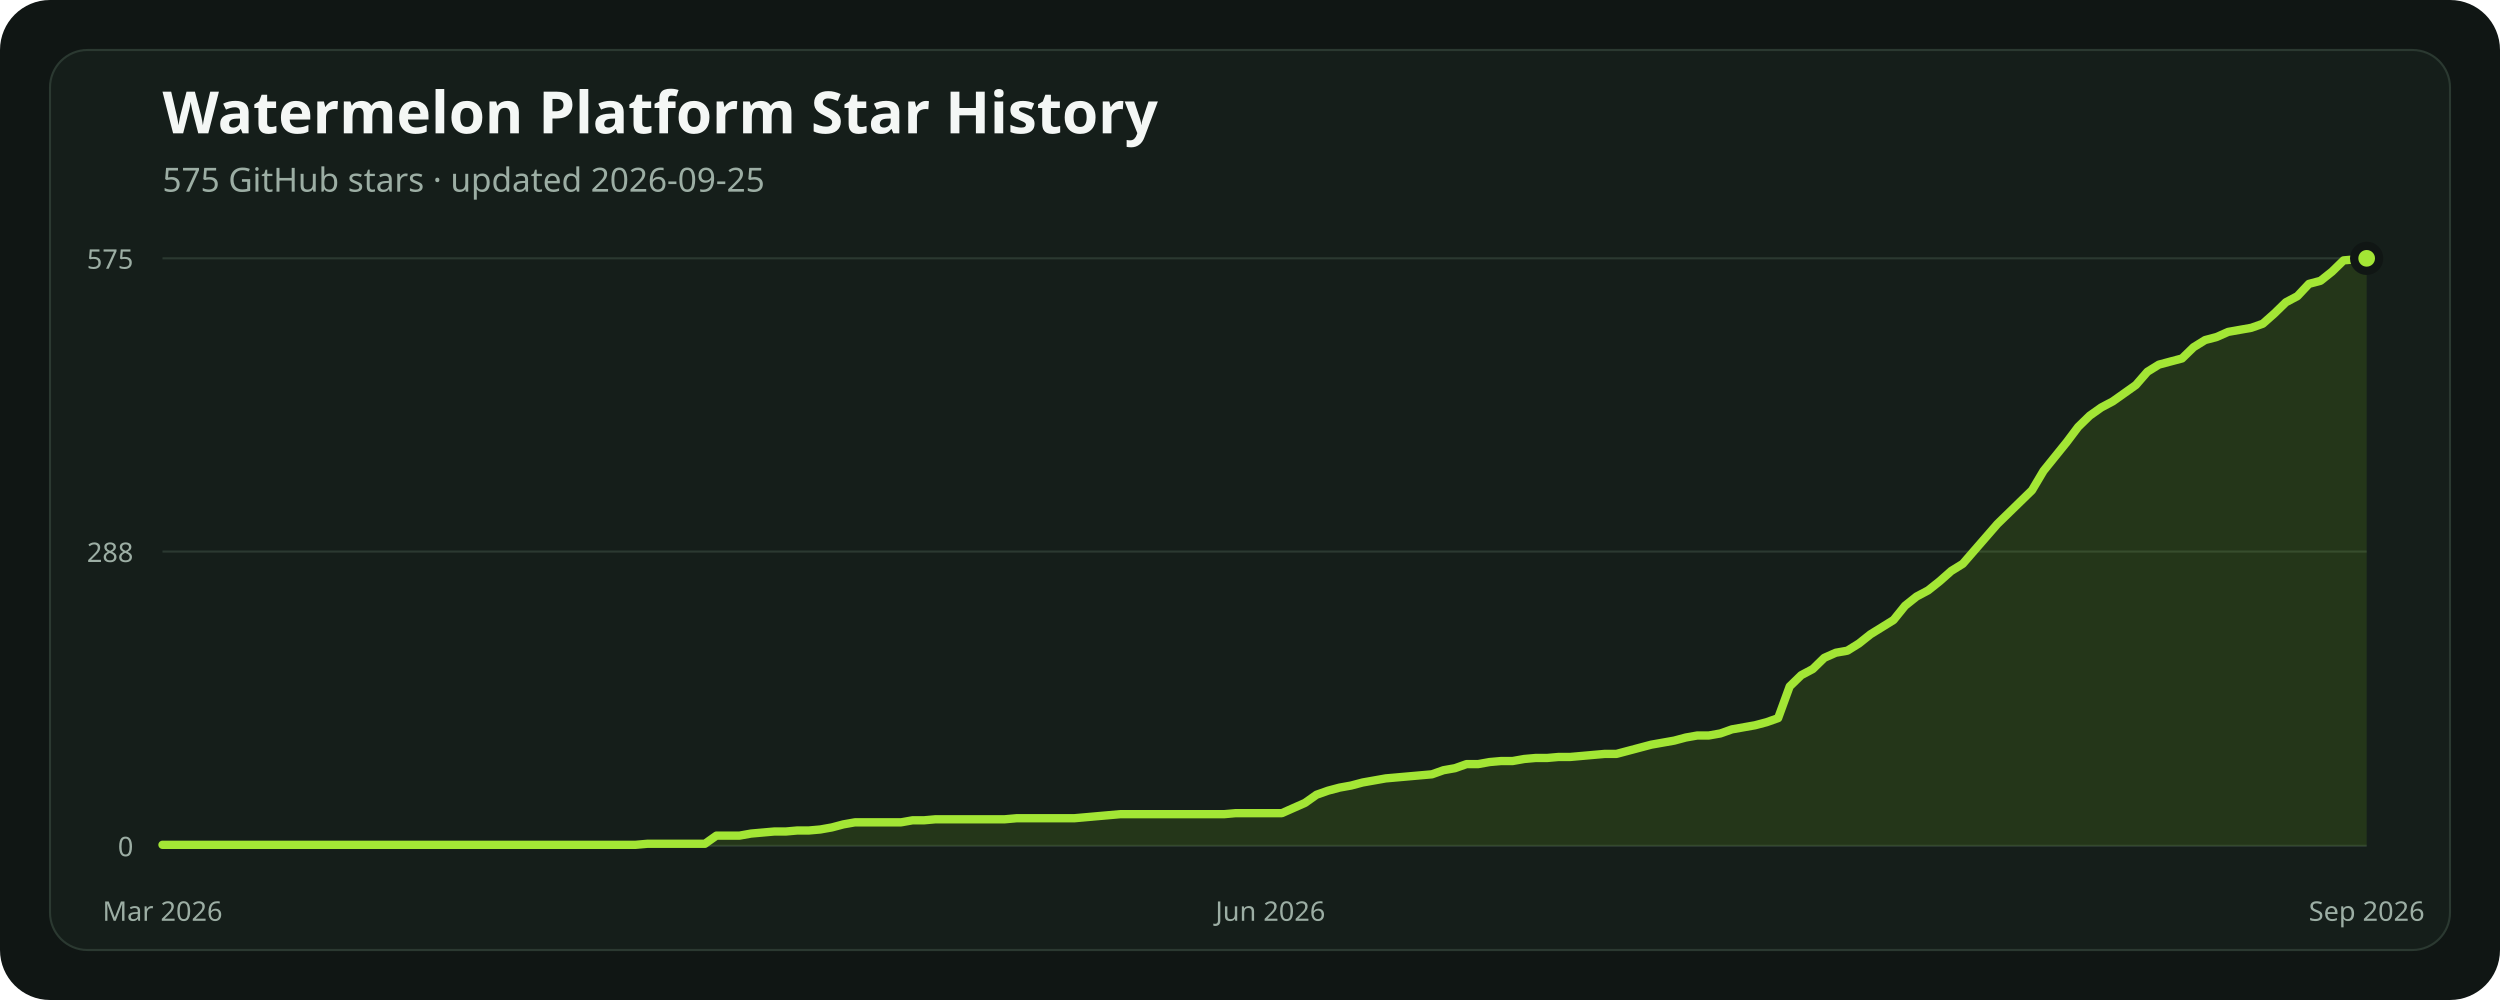
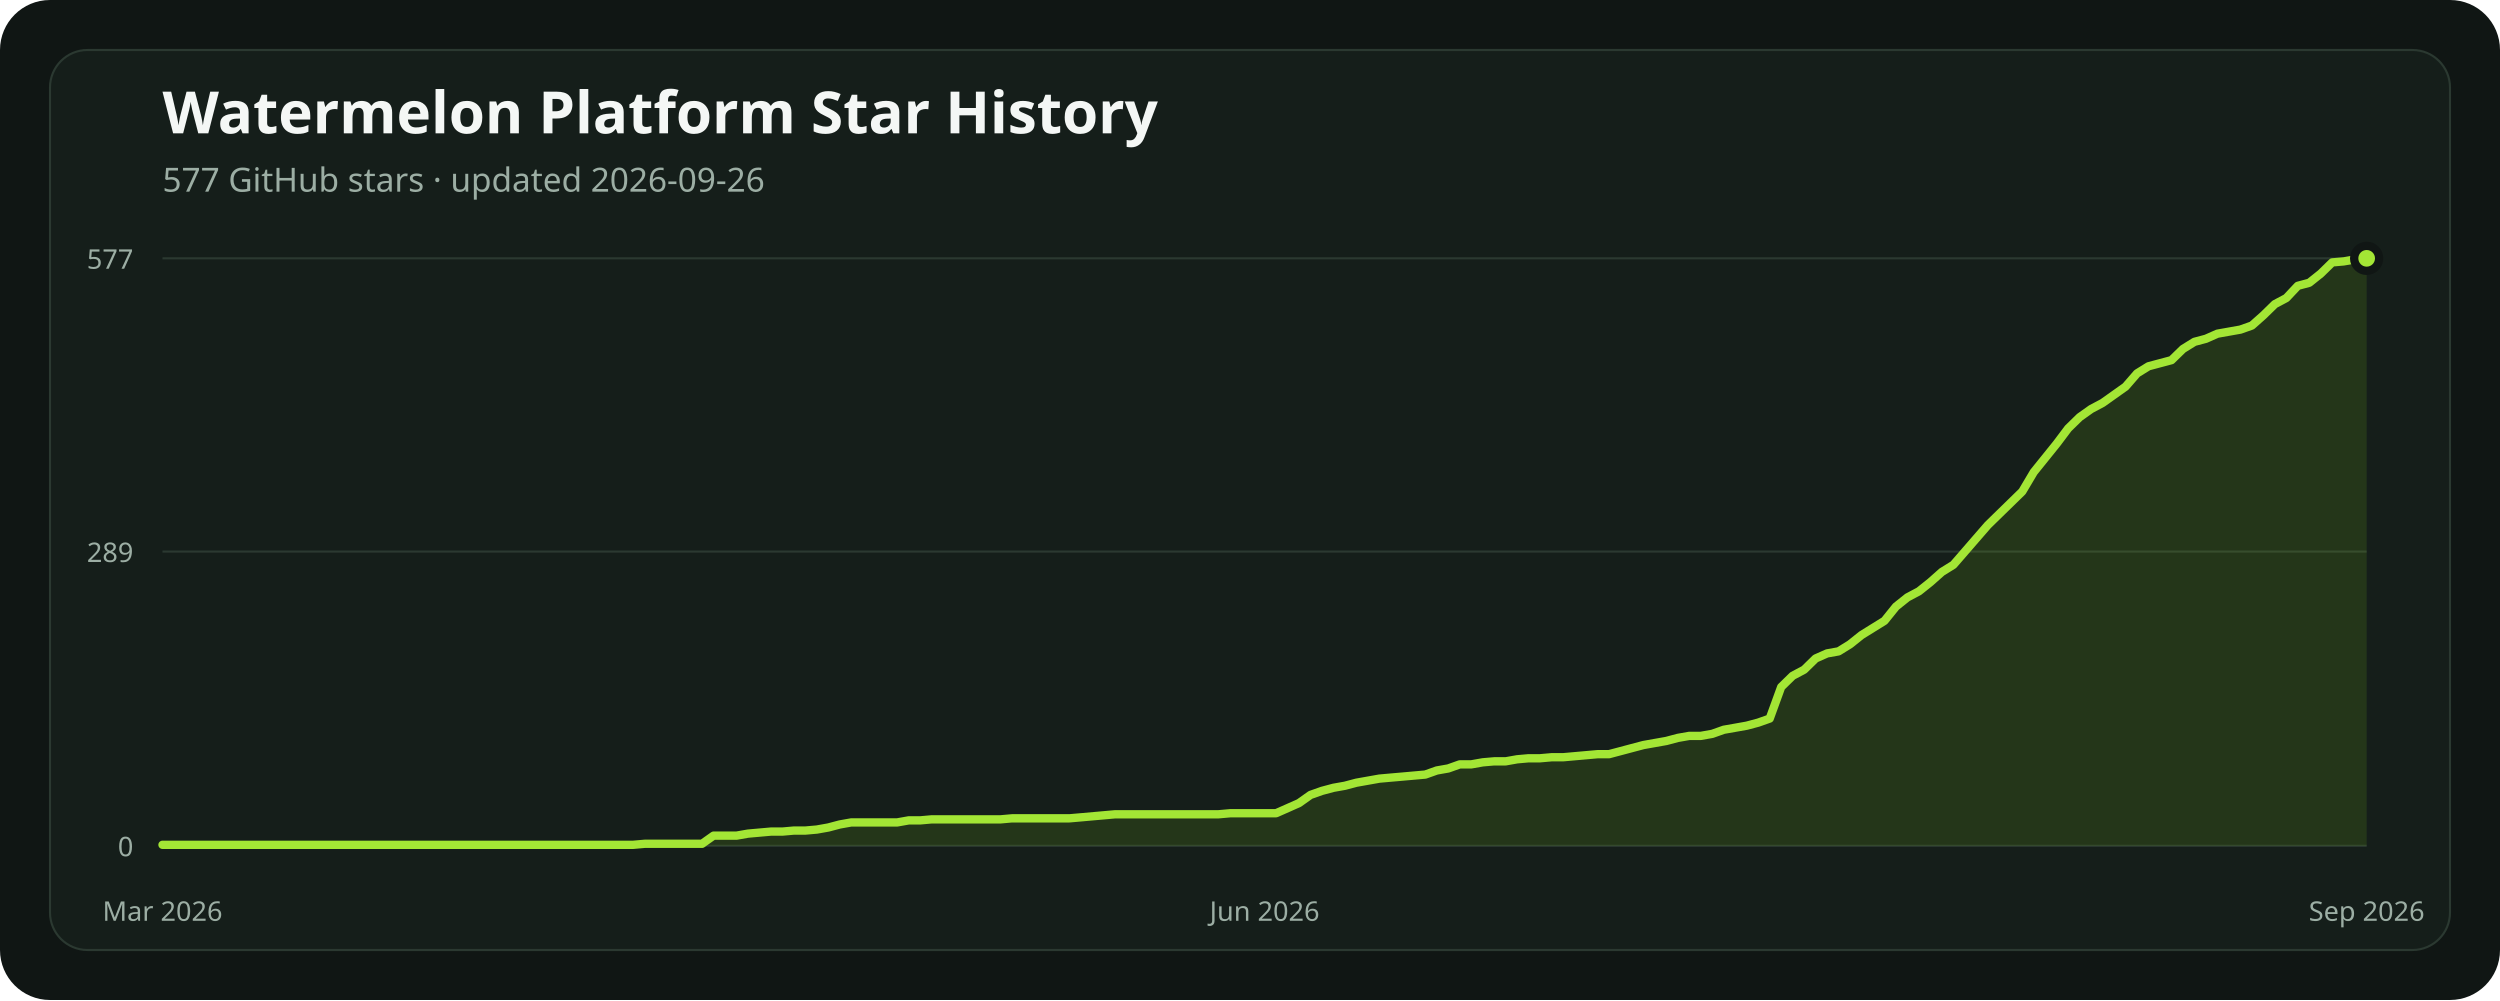
<svg xmlns="http://www.w3.org/2000/svg" width="1200" height="480" viewBox="0 0 1200 480" role="img" aria-labelledby="title description">
  <rect width="1200" height="480" rx="24" fill="#101614" />
  <rect x="24" y="24" width="1152" height="432" rx="18" fill="#151e1a" stroke="#2b3931" />
  <text x="78" y="64" fill="#f4f7f5" font-family="ui-sans-serif, system-ui, sans-serif" font-size="28" font-weight="700">Watermelon Platform Star History</text>
-   <text x="78" y="92" fill="#9caea4" font-family="ui-sans-serif, system-ui, sans-serif" font-size="16">575 GitHub stars · updated 2026-09-25</text>
+   <text x="78" y="92" fill="#9caea4" font-family="ui-sans-serif, system-ui, sans-serif" font-size="16">577 GitHub stars · updated 2026-09-26</text>
  <line x1="78" x2="1136" y1="406" y2="406" stroke="#2b3931" stroke-width="1" />
  <text x="64" y="411" text-anchor="end" fill="#9caea4" font-family="ui-sans-serif, system-ui, sans-serif" font-size="13">0</text>
-   <line x1="78" x2="1136" y1="264.755" y2="264.755" stroke="#2b3931" stroke-width="1" />
-   <text x="64" y="269.755" text-anchor="end" fill="#9caea4" font-family="ui-sans-serif, system-ui, sans-serif" font-size="13">288</text>
+   <line x1="78" x2="1136" y1="264.756" y2="264.756" stroke="#2b3931" stroke-width="1" />
+   <text x="64" y="269.756" text-anchor="end" fill="#9caea4" font-family="ui-sans-serif, system-ui, sans-serif" font-size="13">289</text>
  <line x1="78" x2="1136" y1="124" y2="124" stroke="#2b3931" stroke-width="1" />
-   <text x="64" y="129" text-anchor="end" fill="#9caea4" font-family="ui-sans-serif, system-ui, sans-serif" font-size="13">575</text>
-   <polygon points="78,406 78.00,405.51 83.54,405.51 89.08,405.51 94.62,405.51 100.16,405.51 105.70,405.51 111.24,405.51 116.77,405.51 122.31,405.51 127.85,405.51 133.39,405.51 138.93,405.51 144.47,405.51 150.01,405.51 155.55,405.51 161.09,405.51 166.63,405.51 172.17,405.51 177.71,405.51 183.25,405.51 188.79,405.51 194.32,405.51 199.86,405.51 205.40,405.51 210.94,405.51 216.48,405.51 222.02,405.51 227.56,405.51 233.10,405.51 238.64,405.51 244.18,405.51 249.72,405.51 255.26,405.51 260.80,405.51 266.34,405.51 271.87,405.51 277.41,405.51 282.95,405.51 288.49,405.51 294.03,405.51 299.57,405.51 305.11,405.51 310.65,405.02 316.19,405.02 321.73,405.02 327.27,405.02 332.81,405.02 338.35,405.02 343.88,401.10 349.42,401.10 354.96,401.10 360.50,400.11 366.04,399.62 371.58,399.13 377.12,399.13 382.66,398.64 388.20,398.64 393.74,398.15 399.28,397.17 404.82,395.70 410.36,394.72 415.90,394.72 421.43,394.72 426.97,394.72 432.51,394.72 438.05,393.74 443.59,393.74 449.13,393.25 454.67,393.25 460.21,393.25 465.75,393.25 471.29,393.25 476.83,393.25 482.37,393.25 487.91,392.76 493.45,392.76 498.98,392.76 504.52,392.76 510.06,392.76 515.60,392.76 521.14,392.27 526.68,391.78 532.22,391.29 537.76,390.80 543.30,390.80 548.84,390.80 554.38,390.80 559.92,390.80 565.46,390.80 570.99,390.80 576.53,390.80 582.07,390.80 587.61,390.80 593.15,390.31 598.69,390.31 604.23,390.31 609.77,390.31 615.31,390.31 620.85,387.85 626.39,385.40 631.93,381.48 637.47,379.52 643.01,378.05 648.54,377.06 654.08,375.59 659.62,374.61 665.16,373.63 670.70,373.14 676.24,372.65 681.78,372.16 687.32,371.67 692.86,369.71 698.40,368.73 703.94,366.77 709.48,366.77 715.02,365.78 720.55,365.29 726.09,365.29 731.63,364.31 737.17,363.82 742.71,363.82 748.25,363.33 753.79,363.33 759.33,362.84 764.87,362.35 770.41,361.86 775.95,361.86 781.49,360.39 787.03,358.92 792.57,357.45 798.10,356.47 803.64,355.49 809.18,354.01 814.72,353.03 820.26,353.03 825.80,352.05 831.34,350.09 836.88,349.11 842.42,348.13 847.96,346.66 853.50,344.70 859.04,329.49 864.58,324.10 870.12,321.15 875.65,315.76 881.19,313.31 886.73,312.33 892.27,308.89 897.81,304.48 903.35,301.05 908.89,297.61 914.43,290.75 919.97,286.33 925.51,283.39 931.05,278.98 936.59,274.07 942.13,270.64 947.66,264.26 953.20,257.89 958.74,251.51 964.28,246.12 969.82,240.72 975.36,235.33 980.90,226.01 986.44,219.14 991.98,212.28 997.52,204.92 1003.06,199.53 1008.60,195.60 1014.14,192.66 1019.68,188.74 1025.21,184.81 1030.75,178.44 1036.29,175.01 1041.83,173.53 1047.37,172.06 1052.91,166.67 1058.45,163.23 1063.99,161.76 1069.53,159.31 1075.07,158.33 1080.61,157.35 1086.15,155.39 1091.69,150.48 1097.23,145.09 1102.76,142.15 1108.30,136.26 1113.84,134.79 1119.38,130.38 1124.92,124.98 1130.46,124.49 1136.00,124.00 1136,406" fill="#84cc1624" />
-   <polyline points="78.00,405.51 83.54,405.51 89.08,405.51 94.62,405.51 100.16,405.51 105.70,405.51 111.24,405.51 116.77,405.51 122.31,405.51 127.85,405.51 133.39,405.51 138.93,405.51 144.47,405.51 150.01,405.51 155.55,405.51 161.09,405.51 166.63,405.51 172.17,405.51 177.71,405.51 183.25,405.51 188.79,405.51 194.32,405.51 199.86,405.51 205.40,405.51 210.94,405.51 216.48,405.51 222.02,405.51 227.56,405.51 233.10,405.51 238.64,405.51 244.18,405.51 249.72,405.51 255.26,405.51 260.80,405.51 266.34,405.51 271.87,405.51 277.41,405.51 282.95,405.51 288.49,405.51 294.03,405.51 299.57,405.51 305.11,405.51 310.65,405.02 316.19,405.02 321.73,405.02 327.27,405.02 332.81,405.02 338.35,405.02 343.88,401.10 349.42,401.10 354.96,401.10 360.50,400.11 366.04,399.62 371.58,399.13 377.12,399.13 382.66,398.64 388.20,398.64 393.74,398.15 399.28,397.17 404.82,395.70 410.36,394.72 415.90,394.72 421.43,394.72 426.97,394.72 432.51,394.72 438.05,393.74 443.59,393.74 449.13,393.25 454.67,393.25 460.21,393.25 465.75,393.25 471.29,393.25 476.83,393.25 482.37,393.25 487.91,392.76 493.45,392.76 498.98,392.76 504.52,392.76 510.06,392.76 515.60,392.76 521.14,392.27 526.68,391.78 532.22,391.29 537.76,390.80 543.30,390.80 548.84,390.80 554.38,390.80 559.92,390.80 565.46,390.80 570.99,390.80 576.53,390.80 582.07,390.80 587.61,390.80 593.15,390.31 598.69,390.31 604.23,390.31 609.77,390.31 615.31,390.31 620.85,387.85 626.39,385.40 631.93,381.48 637.47,379.52 643.01,378.05 648.54,377.06 654.08,375.59 659.62,374.61 665.16,373.63 670.70,373.14 676.24,372.65 681.78,372.16 687.32,371.67 692.86,369.71 698.40,368.73 703.94,366.77 709.48,366.77 715.02,365.78 720.55,365.29 726.09,365.29 731.63,364.31 737.17,363.82 742.71,363.82 748.25,363.33 753.79,363.33 759.33,362.84 764.87,362.35 770.41,361.86 775.95,361.86 781.49,360.39 787.03,358.92 792.57,357.45 798.10,356.47 803.64,355.49 809.18,354.01 814.72,353.03 820.26,353.03 825.80,352.05 831.34,350.09 836.88,349.11 842.42,348.13 847.96,346.66 853.50,344.70 859.04,329.49 864.58,324.10 870.12,321.15 875.65,315.76 881.19,313.31 886.73,312.33 892.27,308.89 897.81,304.48 903.35,301.05 908.89,297.61 914.43,290.75 919.97,286.33 925.51,283.39 931.05,278.98 936.59,274.07 942.13,270.64 947.66,264.26 953.20,257.89 958.74,251.51 964.28,246.12 969.82,240.72 975.36,235.33 980.90,226.01 986.44,219.14 991.98,212.28 997.52,204.92 1003.06,199.53 1008.60,195.60 1014.14,192.66 1019.68,188.74 1025.21,184.81 1030.75,178.44 1036.29,175.01 1041.83,173.53 1047.37,172.06 1052.91,166.67 1058.45,163.23 1063.99,161.76 1069.53,159.31 1075.07,158.33 1080.61,157.35 1086.15,155.39 1091.69,150.48 1097.23,145.09 1102.76,142.15 1108.30,136.26 1113.84,134.79 1119.38,130.38 1124.92,124.98 1130.46,124.49 1136.00,124.00" fill="none" stroke="#a3e635" stroke-width="4" stroke-linecap="round" stroke-linejoin="round" />
+   <text x="64" y="129" text-anchor="end" fill="#9caea4" font-family="ui-sans-serif, system-ui, sans-serif" font-size="13">577</text>
+   <polygon points="78,406 78.00,405.51 83.51,405.51 89.02,405.51 94.53,405.51 100.04,405.51 105.55,405.51 111.06,405.51 116.57,405.51 122.08,405.51 127.59,405.51 133.10,405.51 138.61,405.51 144.13,405.51 149.64,405.51 155.15,405.51 160.66,405.51 166.17,405.51 171.68,405.51 177.19,405.51 182.70,405.51 188.21,405.51 193.72,405.51 199.23,405.51 204.74,405.51 210.25,405.51 215.76,405.51 221.27,405.51 226.78,405.51 232.29,405.51 237.80,405.51 243.31,405.51 248.82,405.51 254.33,405.51 259.84,405.51 265.35,405.51 270.86,405.51 276.38,405.51 281.89,405.51 287.40,405.51 292.91,405.51 298.42,405.51 303.93,405.51 309.44,405.02 314.95,405.02 320.46,405.02 325.97,405.02 331.48,405.02 336.99,405.02 342.50,401.11 348.01,401.11 353.52,401.11 359.03,400.14 364.54,399.65 370.05,399.16 375.56,399.16 381.07,398.67 386.58,398.67 392.09,398.18 397.60,397.20 403.11,395.74 408.63,394.76 414.14,394.76 419.65,394.76 425.16,394.76 430.67,394.76 436.18,393.78 441.69,393.78 447.20,393.29 452.71,393.29 458.22,393.29 463.73,393.29 469.24,393.29 474.75,393.29 480.26,393.29 485.77,392.80 491.28,392.80 496.79,392.80 502.30,392.80 507.81,392.80 513.32,392.80 518.83,392.32 524.34,391.83 529.85,391.34 535.36,390.85 540.88,390.85 546.39,390.85 551.90,390.85 557.41,390.85 562.92,390.85 568.43,390.85 573.94,390.85 579.45,390.85 584.96,390.85 590.47,390.36 595.98,390.36 601.49,390.36 607.00,390.36 612.51,390.36 618.02,387.92 623.53,385.47 629.04,381.56 634.55,379.61 640.06,378.14 645.57,377.16 651.08,375.70 656.59,374.72 662.10,373.74 667.61,373.25 673.13,372.77 678.64,372.28 684.15,371.79 689.66,369.83 695.17,368.86 700.68,366.90 706.19,366.90 711.70,365.92 717.21,365.44 722.72,365.44 728.23,364.46 733.74,363.97 739.25,363.97 744.76,363.48 750.27,363.48 755.78,362.99 761.29,362.50 766.80,362.01 772.31,362.01 777.82,360.55 783.33,359.08 788.84,357.62 794.35,356.64 799.86,355.66 805.38,354.19 810.89,353.22 816.40,353.22 821.91,352.24 827.42,350.28 832.93,349.31 838.44,348.33 843.95,346.86 849.46,344.91 854.97,329.76 860.48,324.38 865.99,321.45 871.50,316.07 877.01,313.63 882.52,312.65 888.03,309.23 893.54,304.83 899.05,301.41 904.56,297.99 910.07,291.15 915.58,286.75 921.09,283.82 926.60,279.42 932.11,274.53 937.63,271.11 943.14,264.76 948.65,258.40 954.16,252.05 959.67,246.67 965.18,241.30 970.69,235.92 976.20,226.63 981.71,219.79 987.22,212.95 992.73,205.62 998.24,200.24 1003.75,196.33 1009.26,193.40 1014.77,189.49 1020.28,185.58 1025.79,179.23 1031.30,175.81 1036.81,174.34 1042.32,172.87 1047.83,167.50 1053.34,164.08 1058.85,162.61 1064.36,160.17 1069.88,159.19 1075.39,158.21 1080.90,156.26 1086.41,151.37 1091.92,145.99 1097.43,143.06 1102.94,137.20 1108.45,135.73 1113.96,131.33 1119.47,125.95 1124.98,125.47 1130.49,124.49 1136.00,124.00 1136,406" fill="#84cc1624" />
+   <polyline points="78.00,405.51 83.51,405.51 89.02,405.51 94.53,405.51 100.04,405.51 105.55,405.51 111.06,405.51 116.57,405.51 122.08,405.51 127.59,405.51 133.10,405.51 138.61,405.51 144.13,405.51 149.64,405.51 155.15,405.51 160.66,405.51 166.17,405.51 171.68,405.51 177.19,405.51 182.70,405.51 188.21,405.51 193.72,405.51 199.23,405.51 204.74,405.51 210.25,405.51 215.76,405.51 221.27,405.51 226.78,405.51 232.29,405.51 237.80,405.51 243.31,405.51 248.82,405.51 254.33,405.51 259.84,405.51 265.35,405.51 270.86,405.51 276.38,405.51 281.89,405.51 287.40,405.51 292.91,405.51 298.42,405.51 303.93,405.51 309.44,405.02 314.95,405.02 320.46,405.02 325.97,405.02 331.48,405.02 336.99,405.02 342.50,401.11 348.01,401.11 353.52,401.11 359.03,400.14 364.54,399.65 370.05,399.16 375.56,399.16 381.07,398.67 386.58,398.67 392.09,398.18 397.60,397.20 403.11,395.74 408.63,394.76 414.14,394.76 419.65,394.76 425.16,394.76 430.67,394.76 436.18,393.78 441.69,393.78 447.20,393.29 452.71,393.29 458.22,393.29 463.73,393.29 469.24,393.29 474.75,393.29 480.26,393.29 485.77,392.80 491.28,392.80 496.79,392.80 502.30,392.80 507.81,392.80 513.32,392.80 518.83,392.32 524.34,391.83 529.85,391.34 535.36,390.85 540.88,390.85 546.39,390.85 551.90,390.85 557.41,390.85 562.92,390.85 568.43,390.85 573.94,390.85 579.45,390.85 584.96,390.85 590.47,390.36 595.98,390.36 601.49,390.36 607.00,390.36 612.51,390.36 618.02,387.92 623.53,385.47 629.04,381.56 634.55,379.61 640.06,378.14 645.57,377.16 651.08,375.70 656.59,374.72 662.10,373.74 667.61,373.25 673.13,372.77 678.64,372.28 684.15,371.79 689.66,369.83 695.17,368.86 700.68,366.90 706.19,366.90 711.70,365.92 717.21,365.44 722.72,365.44 728.23,364.46 733.74,363.97 739.25,363.97 744.76,363.48 750.27,363.48 755.78,362.99 761.29,362.50 766.80,362.01 772.31,362.01 777.82,360.55 783.33,359.08 788.84,357.62 794.35,356.64 799.86,355.66 805.38,354.19 810.89,353.22 816.40,353.22 821.91,352.24 827.42,350.28 832.93,349.31 838.44,348.33 843.95,346.86 849.46,344.91 854.97,329.76 860.48,324.38 865.99,321.45 871.50,316.07 877.01,313.63 882.52,312.65 888.03,309.23 893.54,304.83 899.05,301.41 904.56,297.99 910.07,291.15 915.58,286.75 921.09,283.82 926.60,279.42 932.11,274.53 937.63,271.11 943.14,264.76 948.65,258.40 954.16,252.05 959.67,246.67 965.18,241.30 970.69,235.92 976.20,226.63 981.71,219.79 987.22,212.95 992.73,205.62 998.24,200.24 1003.75,196.33 1009.26,193.40 1014.77,189.49 1020.28,185.58 1025.79,179.23 1031.30,175.81 1036.81,174.34 1042.32,172.87 1047.83,167.50 1053.34,164.08 1058.85,162.61 1064.36,160.17 1069.88,159.19 1075.39,158.21 1080.90,156.26 1086.41,151.37 1091.92,145.99 1097.43,143.06 1102.94,137.20 1108.45,135.73 1113.96,131.33 1119.47,125.95 1124.98,125.47 1130.49,124.49 1136.00,124.00" fill="none" stroke="#a3e635" stroke-width="4" stroke-linecap="round" stroke-linejoin="round" />
  <circle cx="1136" cy="124" r="6" fill="#a3e635" stroke="#101614" stroke-width="4" />
  <text x="78" y="442" text-anchor="middle" fill="#9caea4" font-family="ui-sans-serif, system-ui, sans-serif" font-size="13">Mar 2026</text>
-   <text x="609.77" y="442" text-anchor="middle" fill="#9caea4" font-family="ui-sans-serif, system-ui, sans-serif" font-size="13">Jun 2026</text>
+   <text x="607" y="442" text-anchor="middle" fill="#9caea4" font-family="ui-sans-serif, system-ui, sans-serif" font-size="13">Jun 2026</text>
  <text x="1136" y="442" text-anchor="middle" fill="#9caea4" font-family="ui-sans-serif, system-ui, sans-serif" font-size="13">Sep 2026</text>
</svg>
